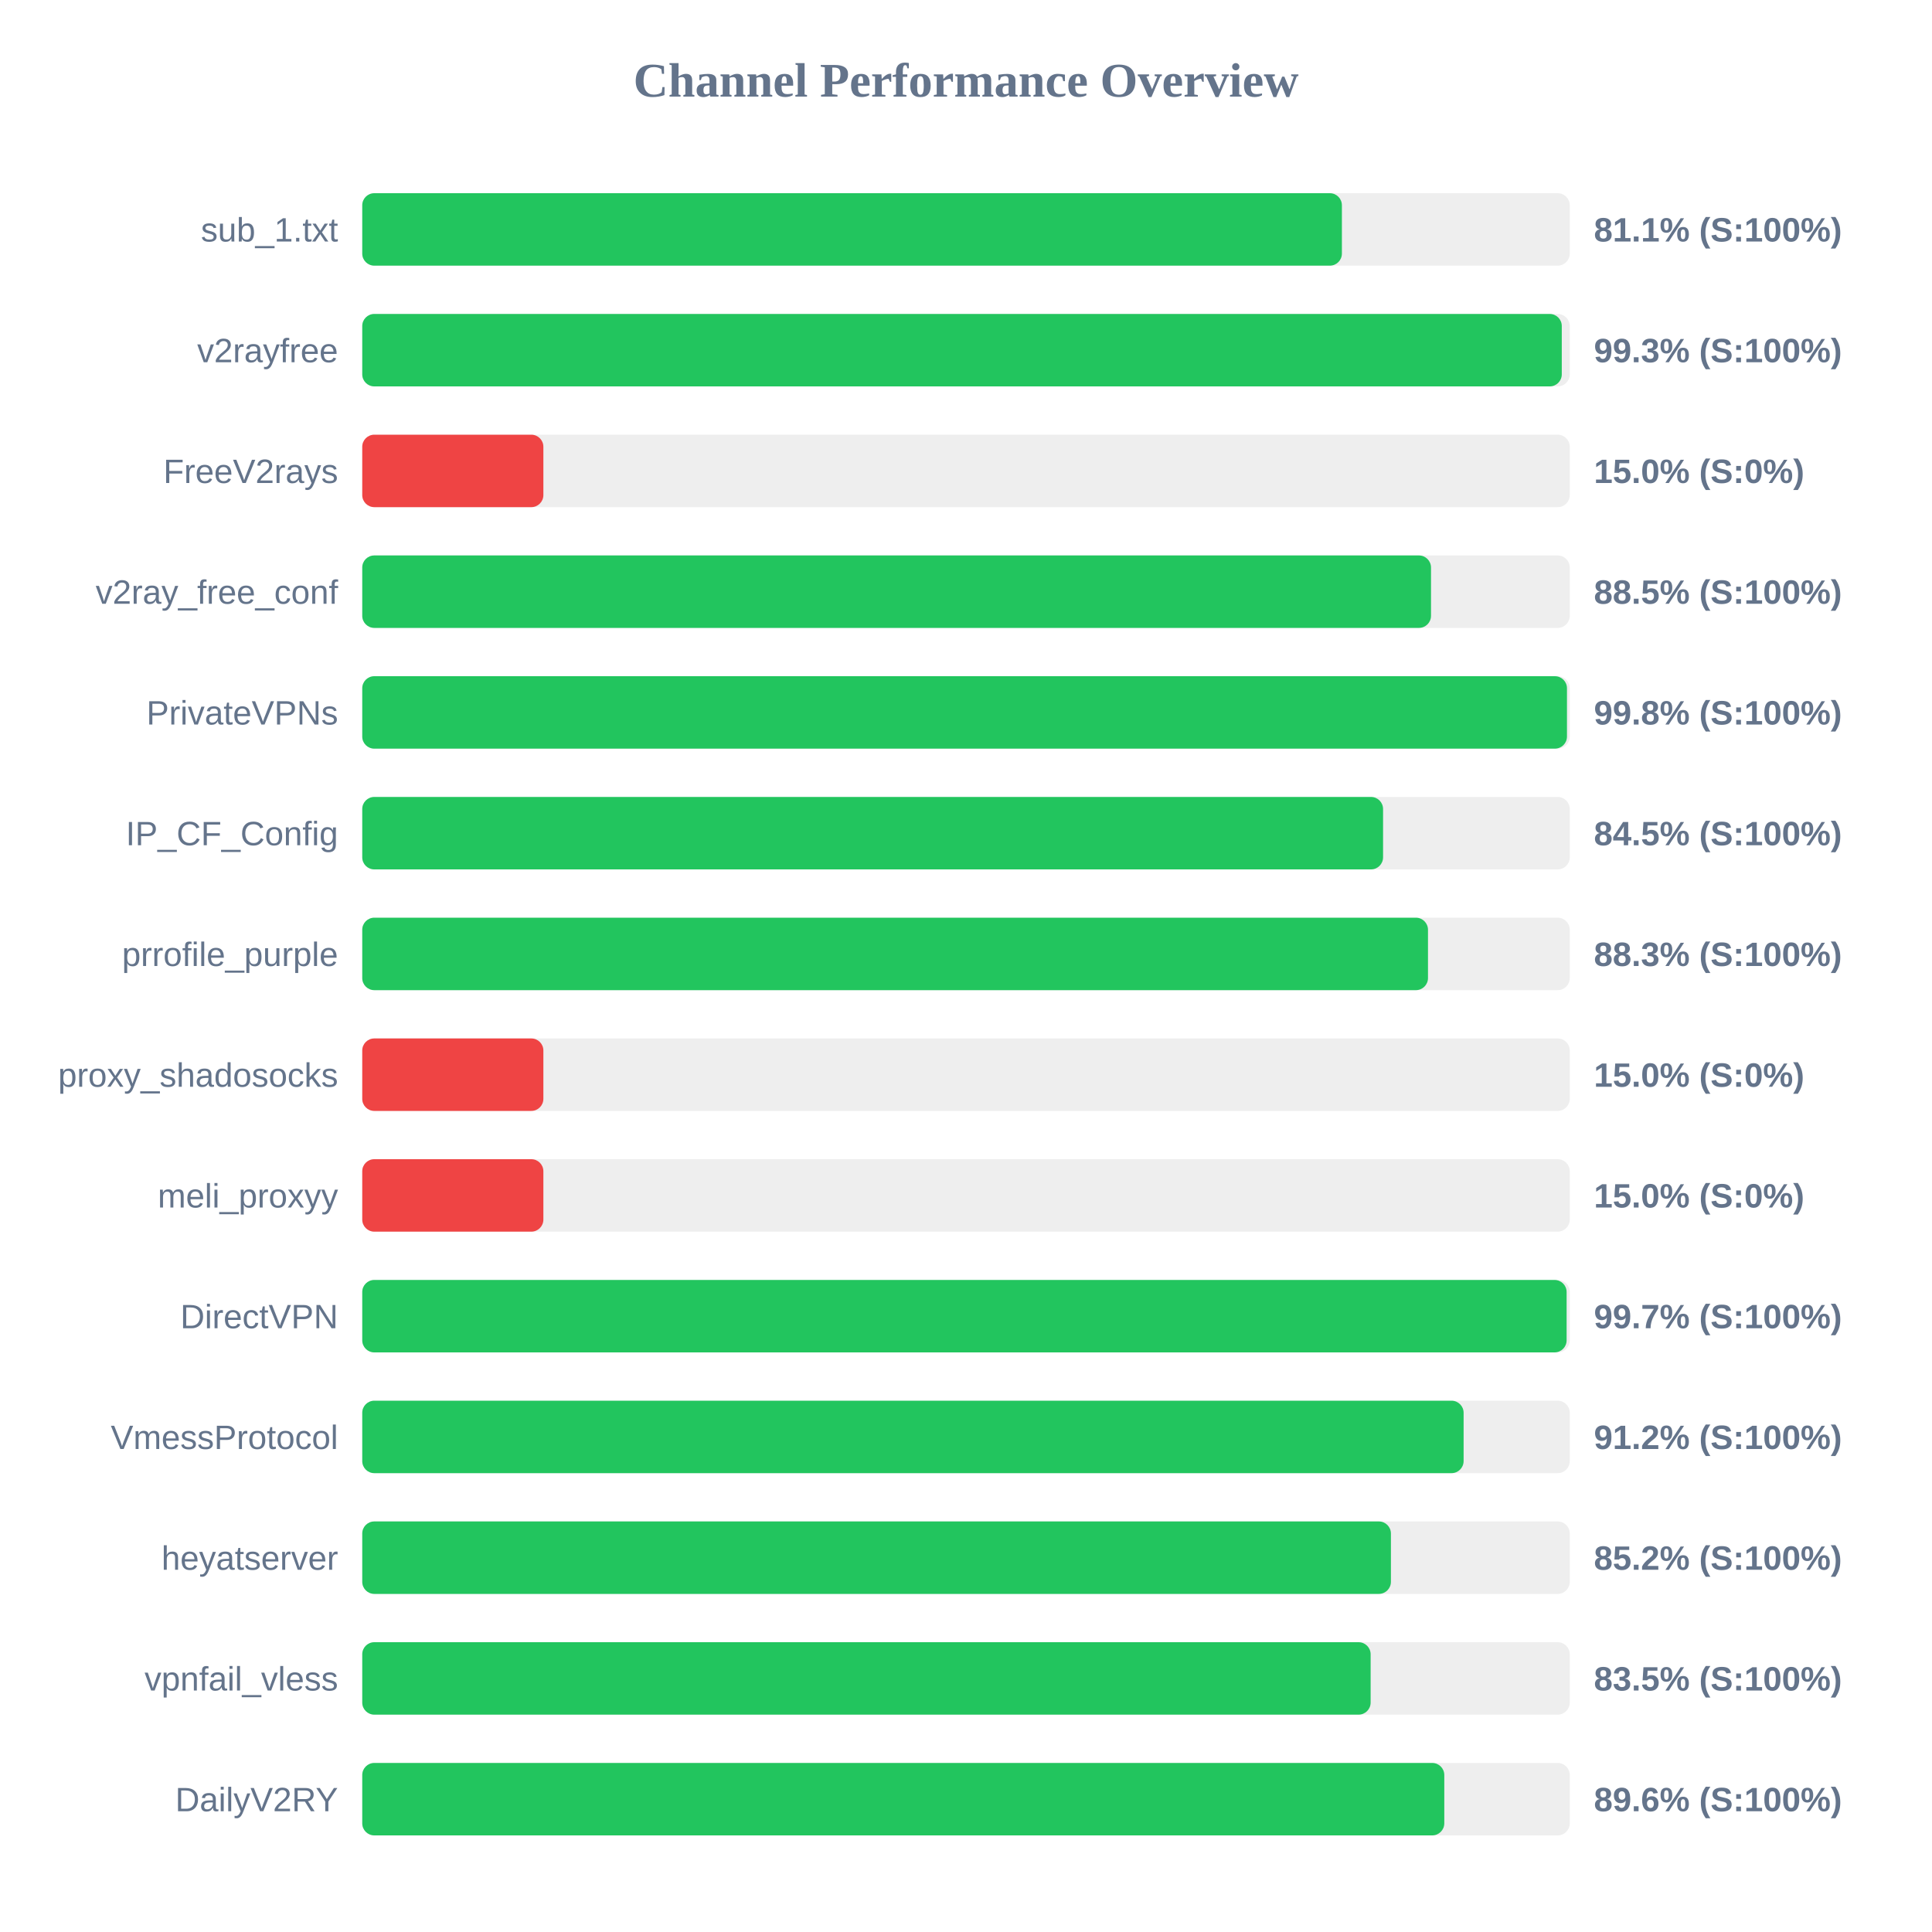
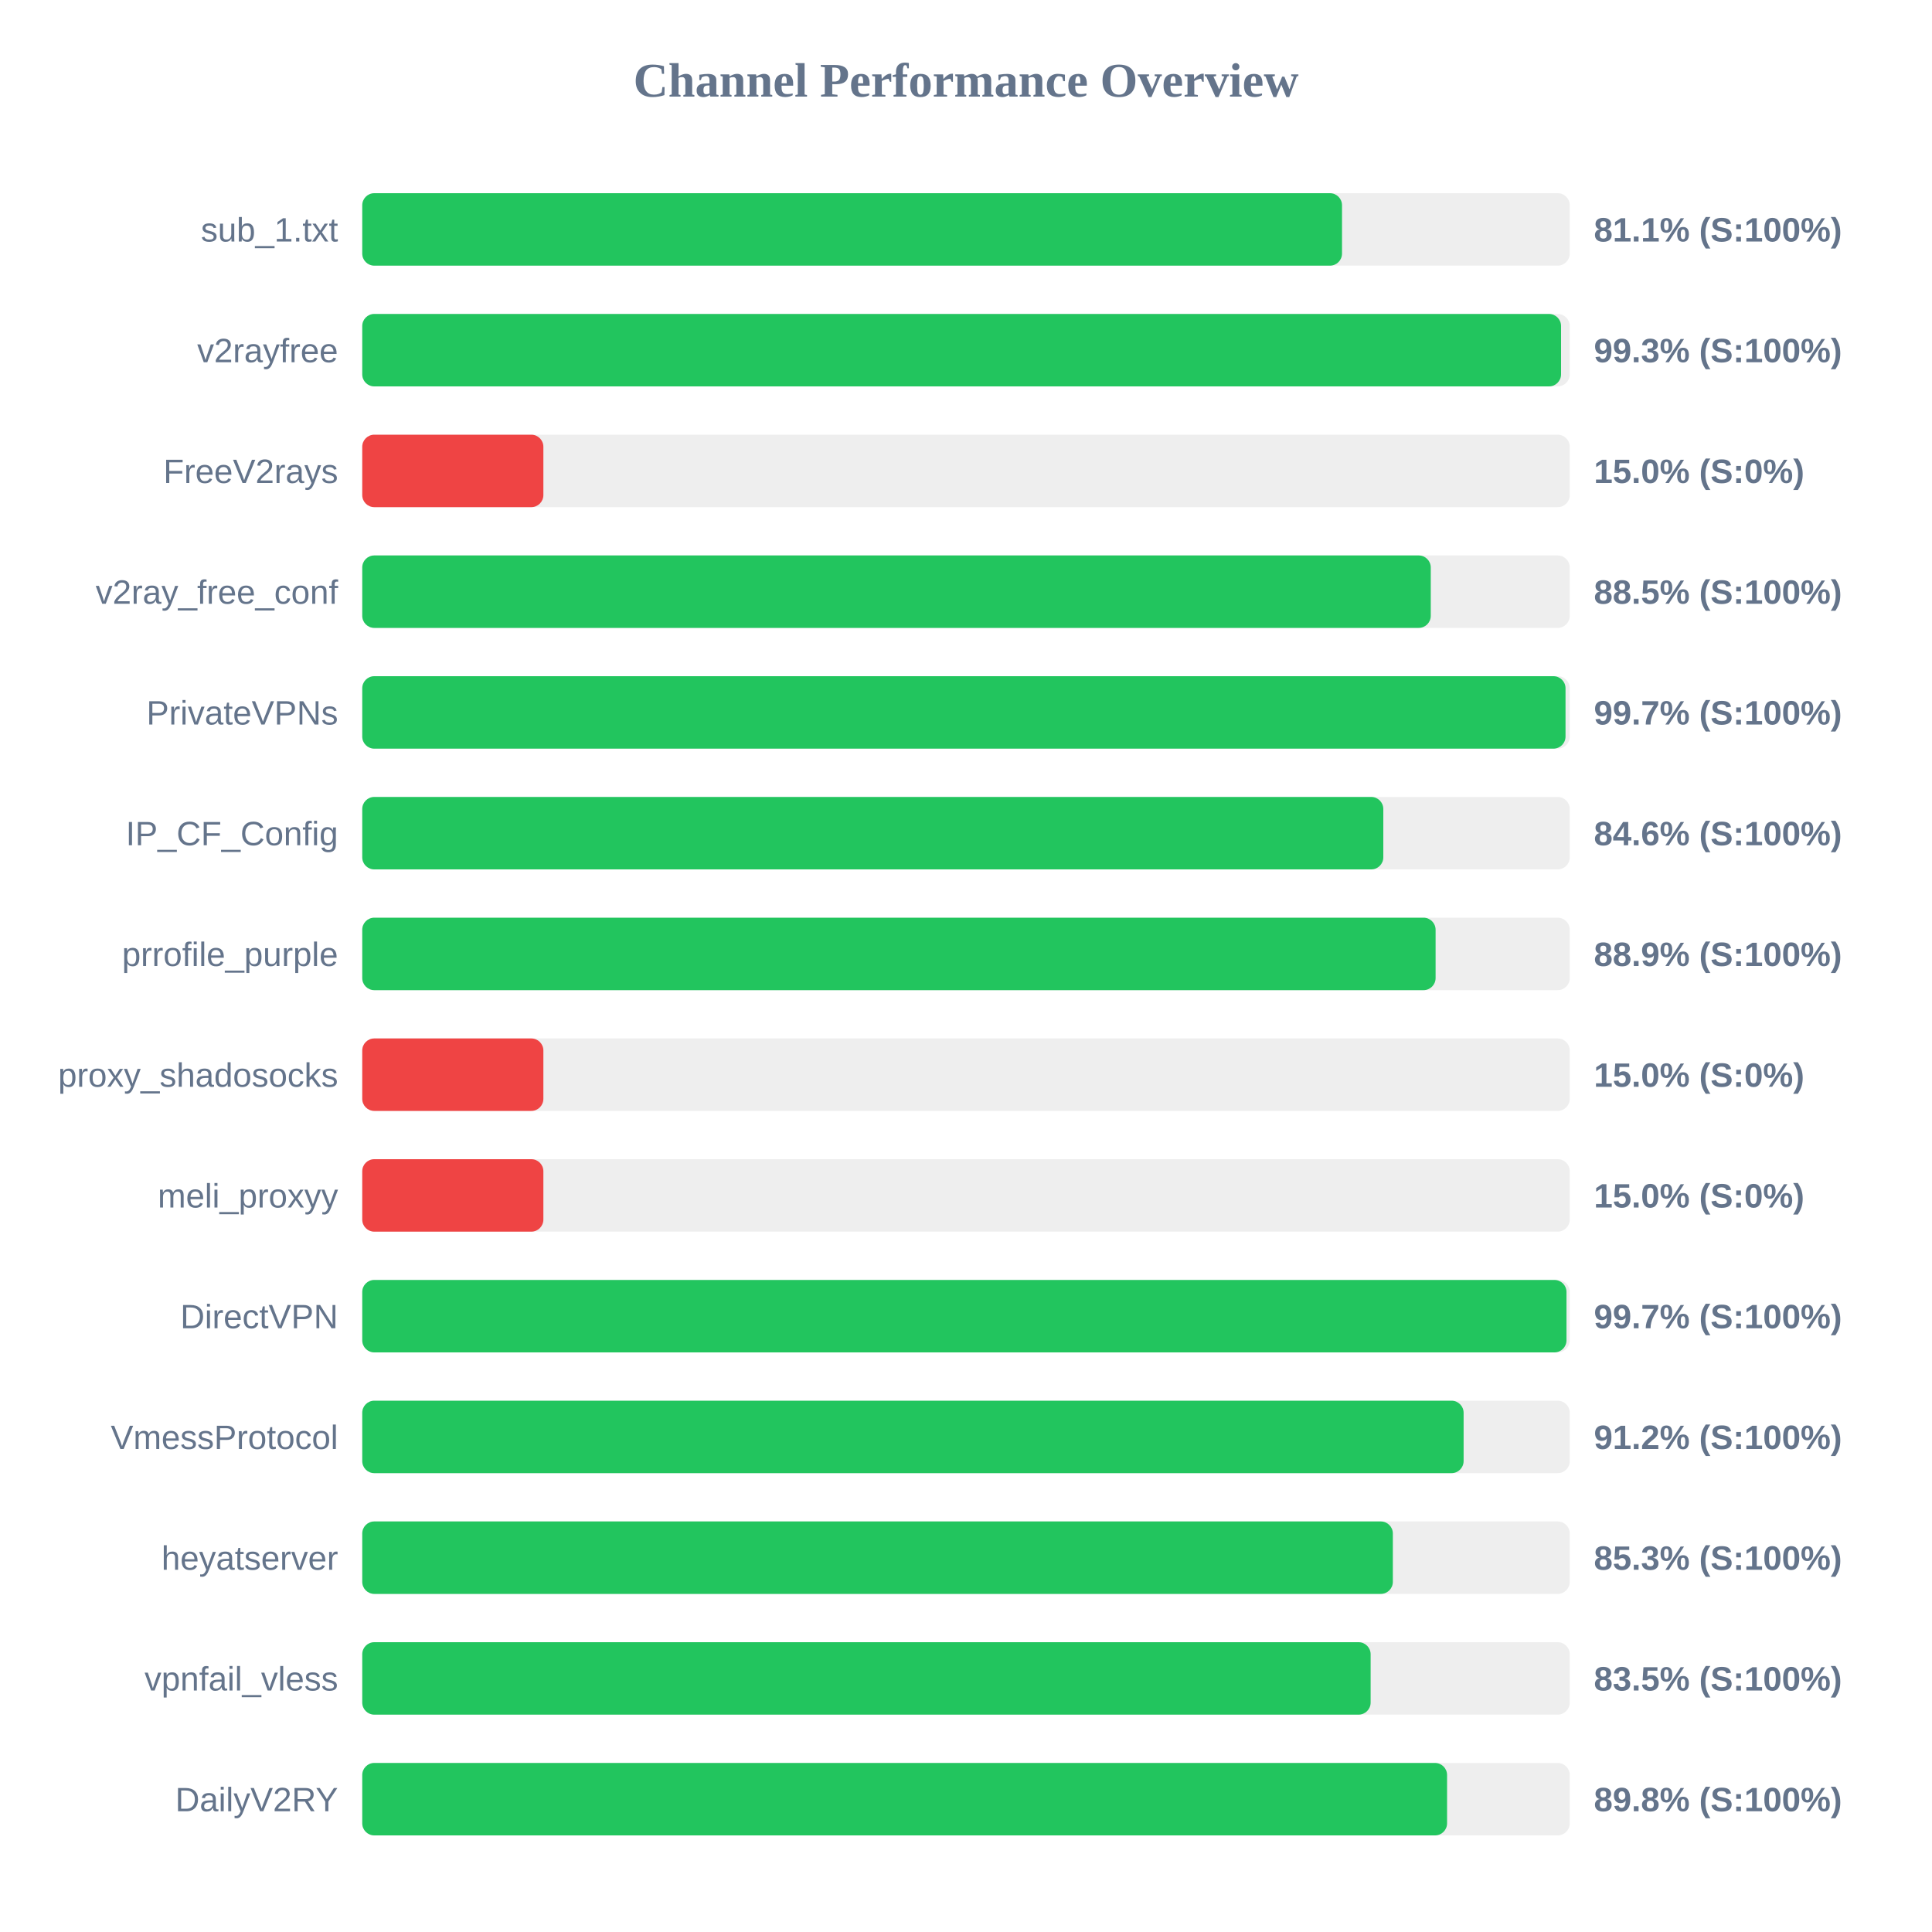
<svg xmlns="http://www.w3.org/2000/svg" width="800" height="800" version="1.1">
  <style>
        .row { font: 14px Arial; fill: #64748b; }
        .score { font: bold 14px Arial; fill: #64748b; }
    </style>
  <text x="400" y="40" text-anchor="middle" font-size="20px" font-weight="bold" fill="#64748b">Channel Performance Overview</text>
  <rect x="150" y="80" width="500" height="30" fill="#eee" rx="5" />
-   <rect x="150" y="80" width="405.65" height="30" fill="#22c55e" rx="5" />
+   <rect x="150" y="80" width="405.7" height="30" fill="#22c55e" rx="5" />
  <text x="140" y="100" text-anchor="end" class="row">sub_1.txt</text>
  <text x="660" y="100" text-anchor="start" class="score">81.1% (S:100%)</text>
  <rect x="150" y="130" width="500" height="30" fill="#eee" rx="5" />
-   <rect x="150" y="130" width="496.7" height="30" fill="#22c55e" rx="5" />
+   <rect x="150" y="130" width="496.4" height="30" fill="#22c55e" rx="5" />
  <text x="140" y="150" text-anchor="end" class="row">v2rayfree</text>
  <text x="660" y="150" text-anchor="start" class="score">99.3% (S:100%)</text>
  <rect x="150" y="180" width="500" height="30" fill="#eee" rx="5" />
  <rect x="150" y="180" width="75.0" height="30" fill="#ef4444" rx="5" />
  <text x="140" y="200" text-anchor="end" class="row">FreeV2rays</text>
  <text x="660" y="200" text-anchor="start" class="score">15.0% (S:0%)</text>
  <rect x="150" y="230" width="500" height="30" fill="#eee" rx="5" />
-   <rect x="150" y="230" width="442.55" height="30" fill="#22c55e" rx="5" />
+   <rect x="150" y="230" width="442.45" height="30" fill="#22c55e" rx="5" />
  <text x="140" y="250" text-anchor="end" class="row">v2ray_free_conf</text>
  <text x="660" y="250" text-anchor="start" class="score">88.5% (S:100%)</text>
  <rect x="150" y="280" width="500" height="30" fill="#eee" rx="5" />
-   <rect x="150" y="280" width="498.85" height="30" fill="#22c55e" rx="5" />
+   <rect x="150" y="280" width="498.25" height="30" fill="#22c55e" rx="5" />
  <text x="140" y="300" text-anchor="end" class="row">PrivateVPNs</text>
-   <text x="660" y="300" text-anchor="start" class="score">99.8% (S:100%)</text>
+   <text x="660" y="300" text-anchor="start" class="score">99.7% (S:100%)</text>
  <rect x="150" y="330" width="500" height="30" fill="#eee" rx="5" />
-   <rect x="150" y="330" width="422.7" height="30" fill="#22c55e" rx="5" />
+   <rect x="150" y="330" width="422.8" height="30" fill="#22c55e" rx="5" />
  <text x="140" y="350" text-anchor="end" class="row">IP_CF_Config</text>
-   <text x="660" y="350" text-anchor="start" class="score">84.5% (S:100%)</text>
+   <text x="660" y="350" text-anchor="start" class="score">84.6% (S:100%)</text>
  <rect x="150" y="380" width="500" height="30" fill="#eee" rx="5" />
-   <rect x="150" y="380" width="441.3" height="30" fill="#22c55e" rx="5" />
+   <rect x="150" y="380" width="444.45" height="30" fill="#22c55e" rx="5" />
  <text x="140" y="400" text-anchor="end" class="row">prrofile_purple</text>
-   <text x="660" y="400" text-anchor="start" class="score">88.3% (S:100%)</text>
+   <text x="660" y="400" text-anchor="start" class="score">88.9% (S:100%)</text>
  <rect x="150" y="430" width="500" height="30" fill="#eee" rx="5" />
  <rect x="150" y="430" width="75.0" height="30" fill="#ef4444" rx="5" />
  <text x="140" y="450" text-anchor="end" class="row">proxy_shadosocks</text>
  <text x="660" y="450" text-anchor="start" class="score">15.0% (S:0%)</text>
  <rect x="150" y="480" width="500" height="30" fill="#eee" rx="5" />
  <rect x="150" y="480" width="75.0" height="30" fill="#ef4444" rx="5" />
  <text x="140" y="500" text-anchor="end" class="row">meli_proxyy</text>
  <text x="660" y="500" text-anchor="start" class="score">15.0% (S:0%)</text>
  <rect x="150" y="530" width="500" height="30" fill="#eee" rx="5" />
-   <rect x="150" y="530" width="498.7" height="30" fill="#22c55e" rx="5" />
+   <rect x="150" y="530" width="498.65" height="30" fill="#22c55e" rx="5" />
  <text x="140" y="550" text-anchor="end" class="row">DirectVPN</text>
  <text x="660" y="550" text-anchor="start" class="score">99.7% (S:100%)</text>
  <rect x="150" y="580" width="500" height="30" fill="#eee" rx="5" />
  <rect x="150" y="580" width="456.05" height="30" fill="#22c55e" rx="5" />
  <text x="140" y="600" text-anchor="end" class="row">VmessProtocol</text>
  <text x="660" y="600" text-anchor="start" class="score">91.2% (S:100%)</text>
  <rect x="150" y="630" width="500" height="30" fill="#eee" rx="5" />
-   <rect x="150" y="630" width="425.95" height="30" fill="#22c55e" rx="5" />
+   <rect x="150" y="630" width="426.75" height="30" fill="#22c55e" rx="5" />
  <text x="140" y="650" text-anchor="end" class="row">heyatserver</text>
-   <text x="660" y="650" text-anchor="start" class="score">85.2% (S:100%)</text>
+   <text x="660" y="650" text-anchor="start" class="score">85.3% (S:100%)</text>
  <rect x="150" y="680" width="500" height="30" fill="#eee" rx="5" />
  <rect x="150" y="680" width="417.55" height="30" fill="#22c55e" rx="5" />
  <text x="140" y="700" text-anchor="end" class="row">vpnfail_vless</text>
  <text x="660" y="700" text-anchor="start" class="score">83.5% (S:100%)</text>
  <rect x="150" y="730" width="500" height="30" fill="#eee" rx="5" />
-   <rect x="150" y="730" width="448.05" height="30" fill="#22c55e" rx="5" />
+   <rect x="150" y="730" width="449.2" height="30" fill="#22c55e" rx="5" />
  <text x="140" y="750" text-anchor="end" class="row">DailyV2RY</text>
-   <text x="660" y="750" text-anchor="start" class="score">89.6% (S:100%)</text>
+   <text x="660" y="750" text-anchor="start" class="score">89.8% (S:100%)</text>
</svg>
